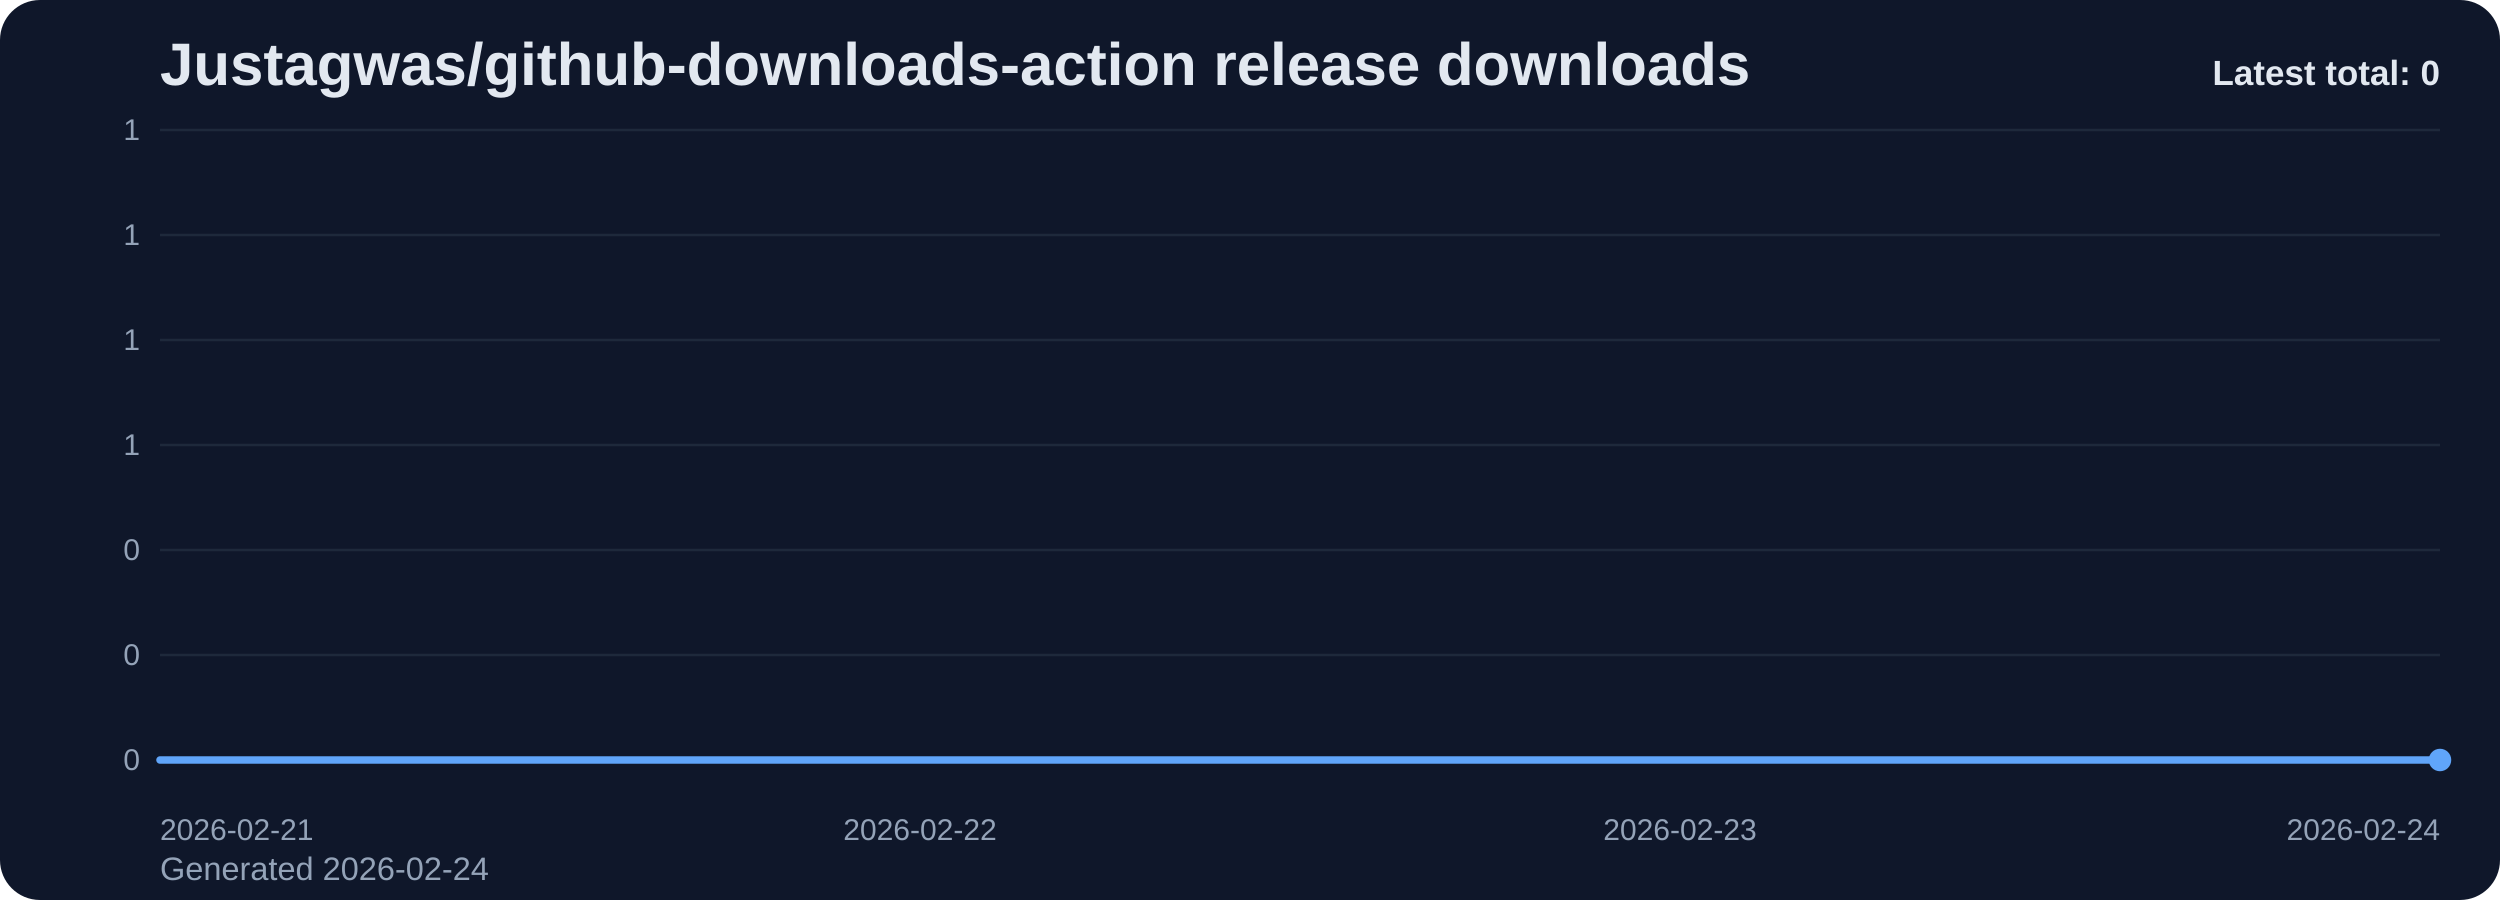
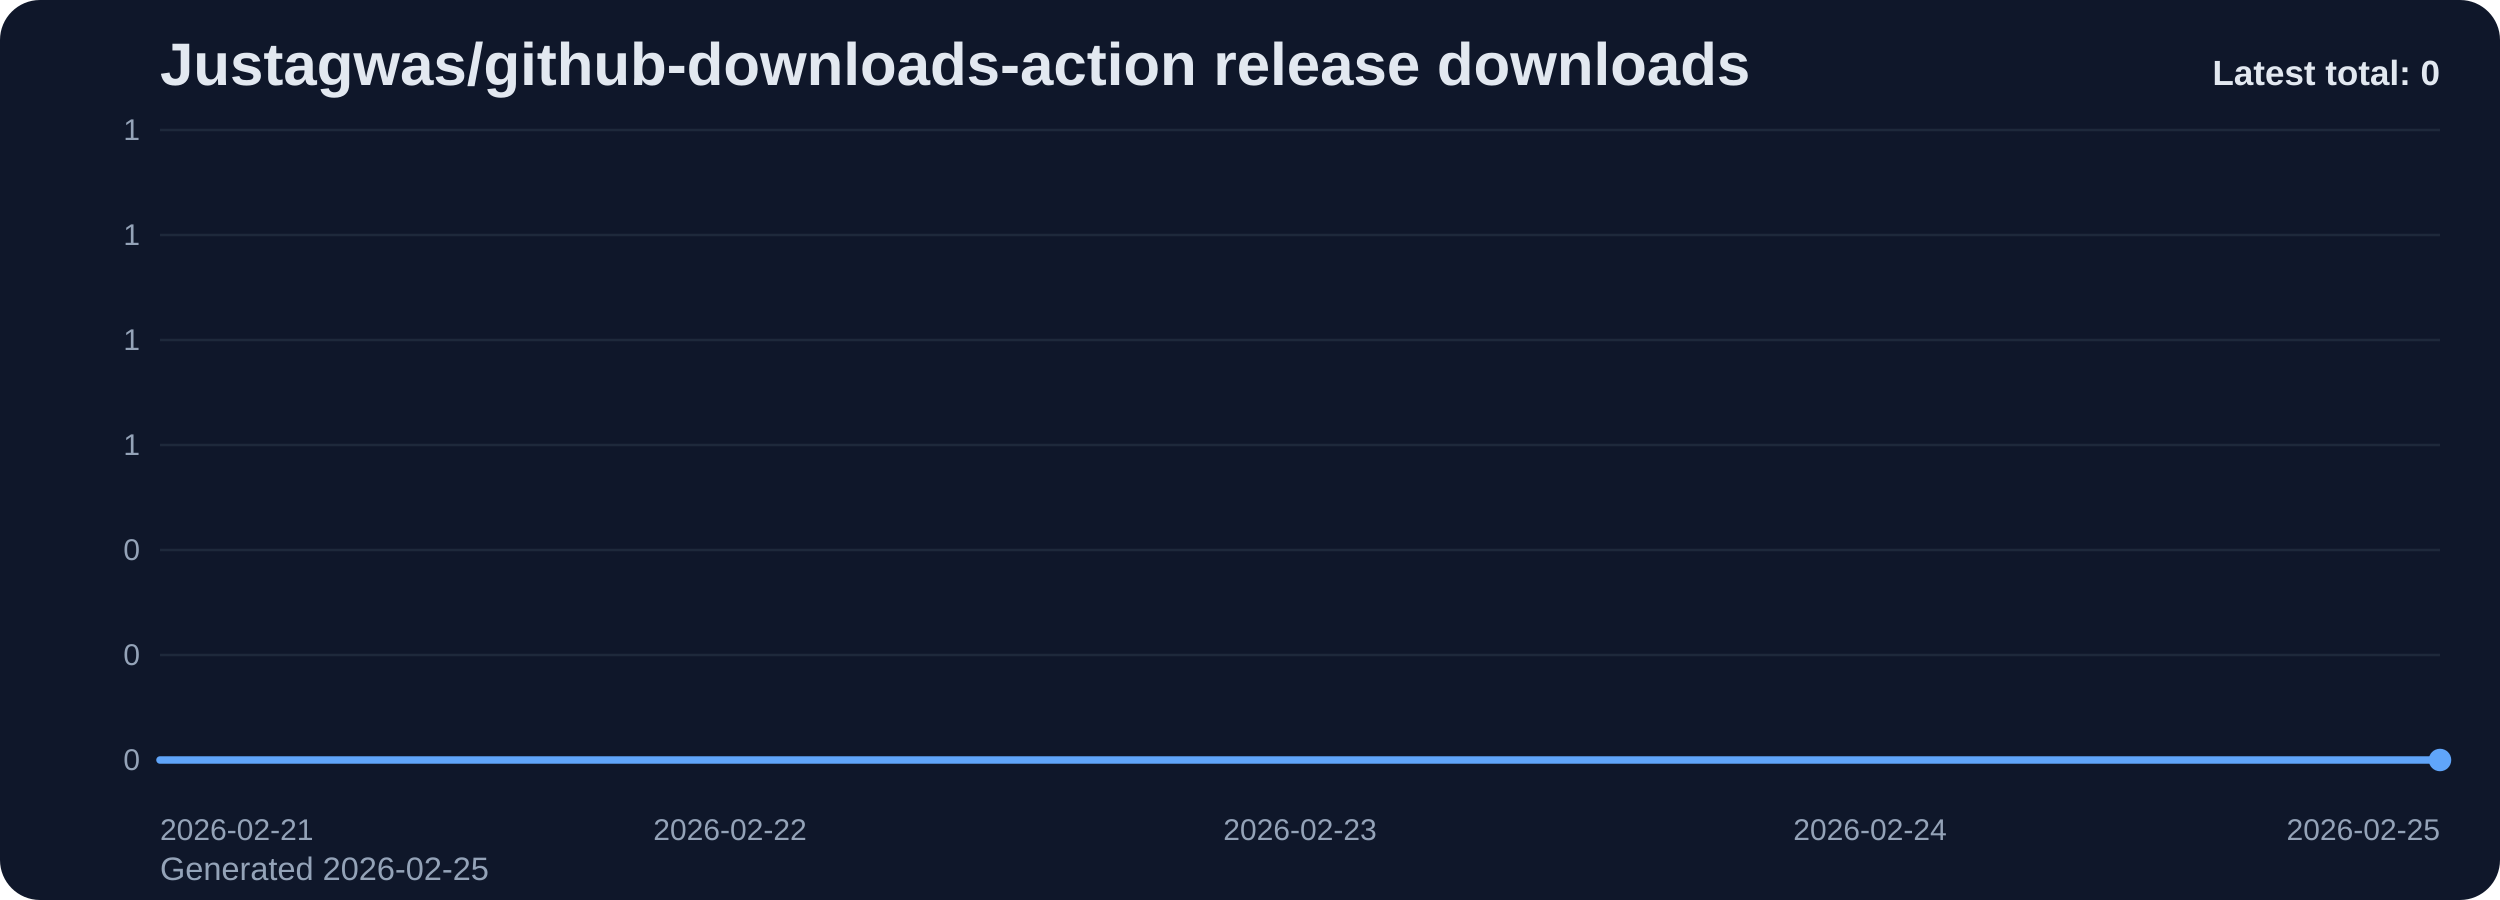
<svg xmlns="http://www.w3.org/2000/svg" viewBox="0 0 1000 360" role="img" aria-label="Justagwas/github-downloads-action release downloads chart">
  <defs>
    <linearGradient id="fill-total-trend-slate" x1="0" y1="0" x2="0" y2="1">
      <stop offset="0%" stop-color="#60a5fa" stop-opacity="0.32" />
      <stop offset="100%" stop-color="#60a5fa" stop-opacity="0.05" />
    </linearGradient>
    <style>
      .bg { fill: #0f172a; }
      .title { font: 700 24px Arial, sans-serif; fill: #e2e8f0; }
      .sub { font: 400 13px Arial, sans-serif; fill: #94a3b8; }
      .grid { stroke: #1e293b; stroke-width: 1; }
      .axis { font: 400 12px Arial, sans-serif; fill: #94a3b8; }
      .line { fill: none; stroke: #60a5fa; stroke-width: 3; stroke-linecap: round; stroke-linejoin: round; }
      .dot { fill: #60a5fa; }
      .value { font: 600 11px Arial, sans-serif; fill: #cbd5e1; }
      .latest { font: 700 14px Arial, sans-serif; fill: #e2e8f0; }
    </style>
  </defs>
  <rect class="bg" x="0" y="0" width="1000" height="360" rx="16" />
  <text class="title" x="64" y="34">Justagwas/github-downloads-action release downloads</text>
-   <text class="sub" x="64" y="352">Generated 2026-02-24</text>
+   <text class="sub" x="64" y="352">Generated 2026-02-25</text>
  <line x1="64" y1="52.00" x2="976" y2="52.00" class="grid" />
  <text x="56" y="56.00" text-anchor="end" class="axis">1</text>
  <line x1="64" y1="94.00" x2="976" y2="94.00" class="grid" />
  <text x="56" y="98.00" text-anchor="end" class="axis">1</text>
  <line x1="64" y1="136.00" x2="976" y2="136.00" class="grid" />
  <text x="56" y="140.00" text-anchor="end" class="axis">1</text>
  <line x1="64" y1="178.00" x2="976" y2="178.00" class="grid" />
  <text x="56" y="182.00" text-anchor="end" class="axis">1</text>
  <line x1="64" y1="220.00" x2="976" y2="220.00" class="grid" />
  <text x="56" y="224.00" text-anchor="end" class="axis">0</text>
  <line x1="64" y1="262.00" x2="976" y2="262.00" class="grid" />
  <text x="56" y="266.00" text-anchor="end" class="axis">0</text>
  <line x1="64" y1="304.00" x2="976" y2="304.00" class="grid" />
  <text x="56" y="308.00" text-anchor="end" class="axis">0</text>
-   <path d="M 64.00 304 L 64.00 304.00 L 368.00 304.00 L 672.00 304.00 L 976.00 304.00 L 976.00 304 Z" fill="url(#fill-total-trend-slate)" />
-   <polyline class="line" points="64.00,304.00 368.00,304.00 672.00,304.00 976.00,304.00" />
+   <path d="M 64.00 304 L 64.00 304.00 L 292.00 304.00 L 520.00 304.00 L 748.00 304.00 L 976.00 304.00 L 976.00 304 Z" fill="url(#fill-total-trend-slate)" />
+   <polyline class="line" points="64.00,304.00 292.00,304.00 520.00,304.00 748.00,304.00 976.00,304.00" />
  <circle class="dot" cx="976.00" cy="304.00" r="4.5" />
  <text class="axis" x="64.00" y="336" text-anchor="start">2026-02-21</text>
-   <text class="axis" x="368.00" y="336" text-anchor="middle">2026-02-22</text>
-   <text class="axis" x="672.00" y="336" text-anchor="middle">2026-02-23</text>
-   <text class="axis" x="976.00" y="336" text-anchor="end">2026-02-24</text>
+   <text class="axis" x="292.00" y="336" text-anchor="middle">2026-02-22</text>
+   <text class="axis" x="520.00" y="336" text-anchor="middle">2026-02-23</text>
+   <text class="axis" x="748.00" y="336" text-anchor="middle">2026-02-24</text>
+   <text class="axis" x="976.00" y="336" text-anchor="end">2026-02-25</text>
  <text class="latest" x="976" y="34" text-anchor="end">Latest total: 0</text>
</svg>
